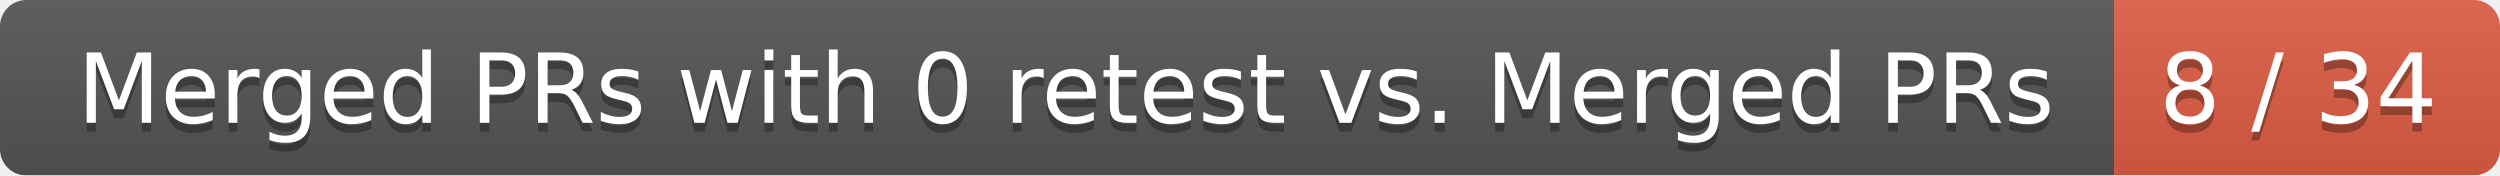
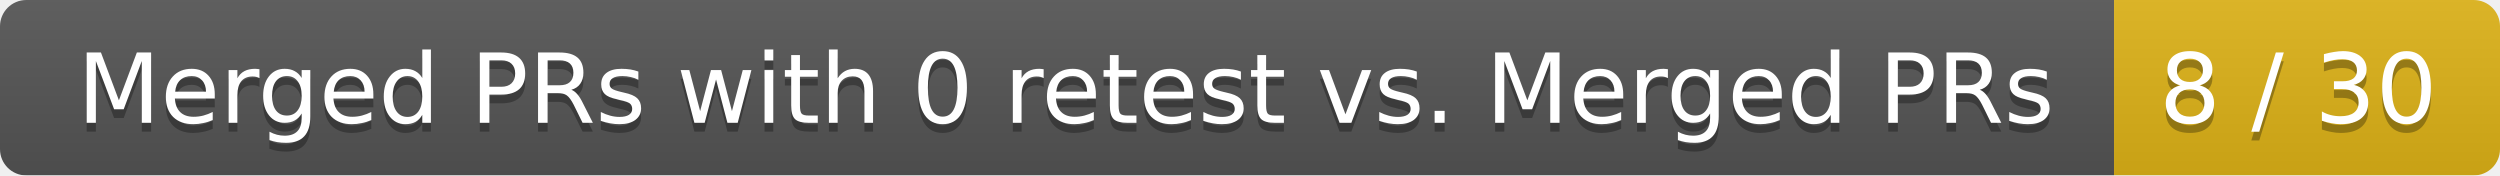
<svg xmlns="http://www.w3.org/2000/svg" width="285" height="20">
  <linearGradient id="smooth" x2="0" y2="100%">
    <stop offset="0" stop-color="#bbb" stop-opacity=".1" />
    <stop offset="1" stop-opacity=".1" />
  </linearGradient>
  <mask id="round">
    <rect width="285" height="20" rx="3" fill="#fff" />
  </mask>
  <g mask="url(#round)">
    <rect width="241" height="20" fill="#555" />
-     <rect x="241" width="44" height="20" fill="#e05d44" />
+     <rect x="241" width="44" height="20" fill="#dfb317" />
    <rect width="285" height="20" fill="url(#smooth)" />
  </g>
  <g fill="#fff" text-anchor="middle" font-family="DejaVu Sans,Verdana,Geneva,sans-serif" font-size="11">
    <text x="121.5" y="15" fill="#010101" fill-opacity=".3">Merged PRs with 0 retest vs. Merged PRs</text>
    <text x="121.5" y="14">Merged PRs with 0 retest vs. Merged PRs</text>
-     <text x="262" y="15" fill="#010101" fill-opacity=".3">8 / 34</text>
-     <text x="262" y="14">8 / 34</text>
+     <text x="262" y="15" fill="#010101" fill-opacity=".3">8 / 30</text>
+     <text x="262" y="14">8 / 30</text>
  </g>
</svg>
